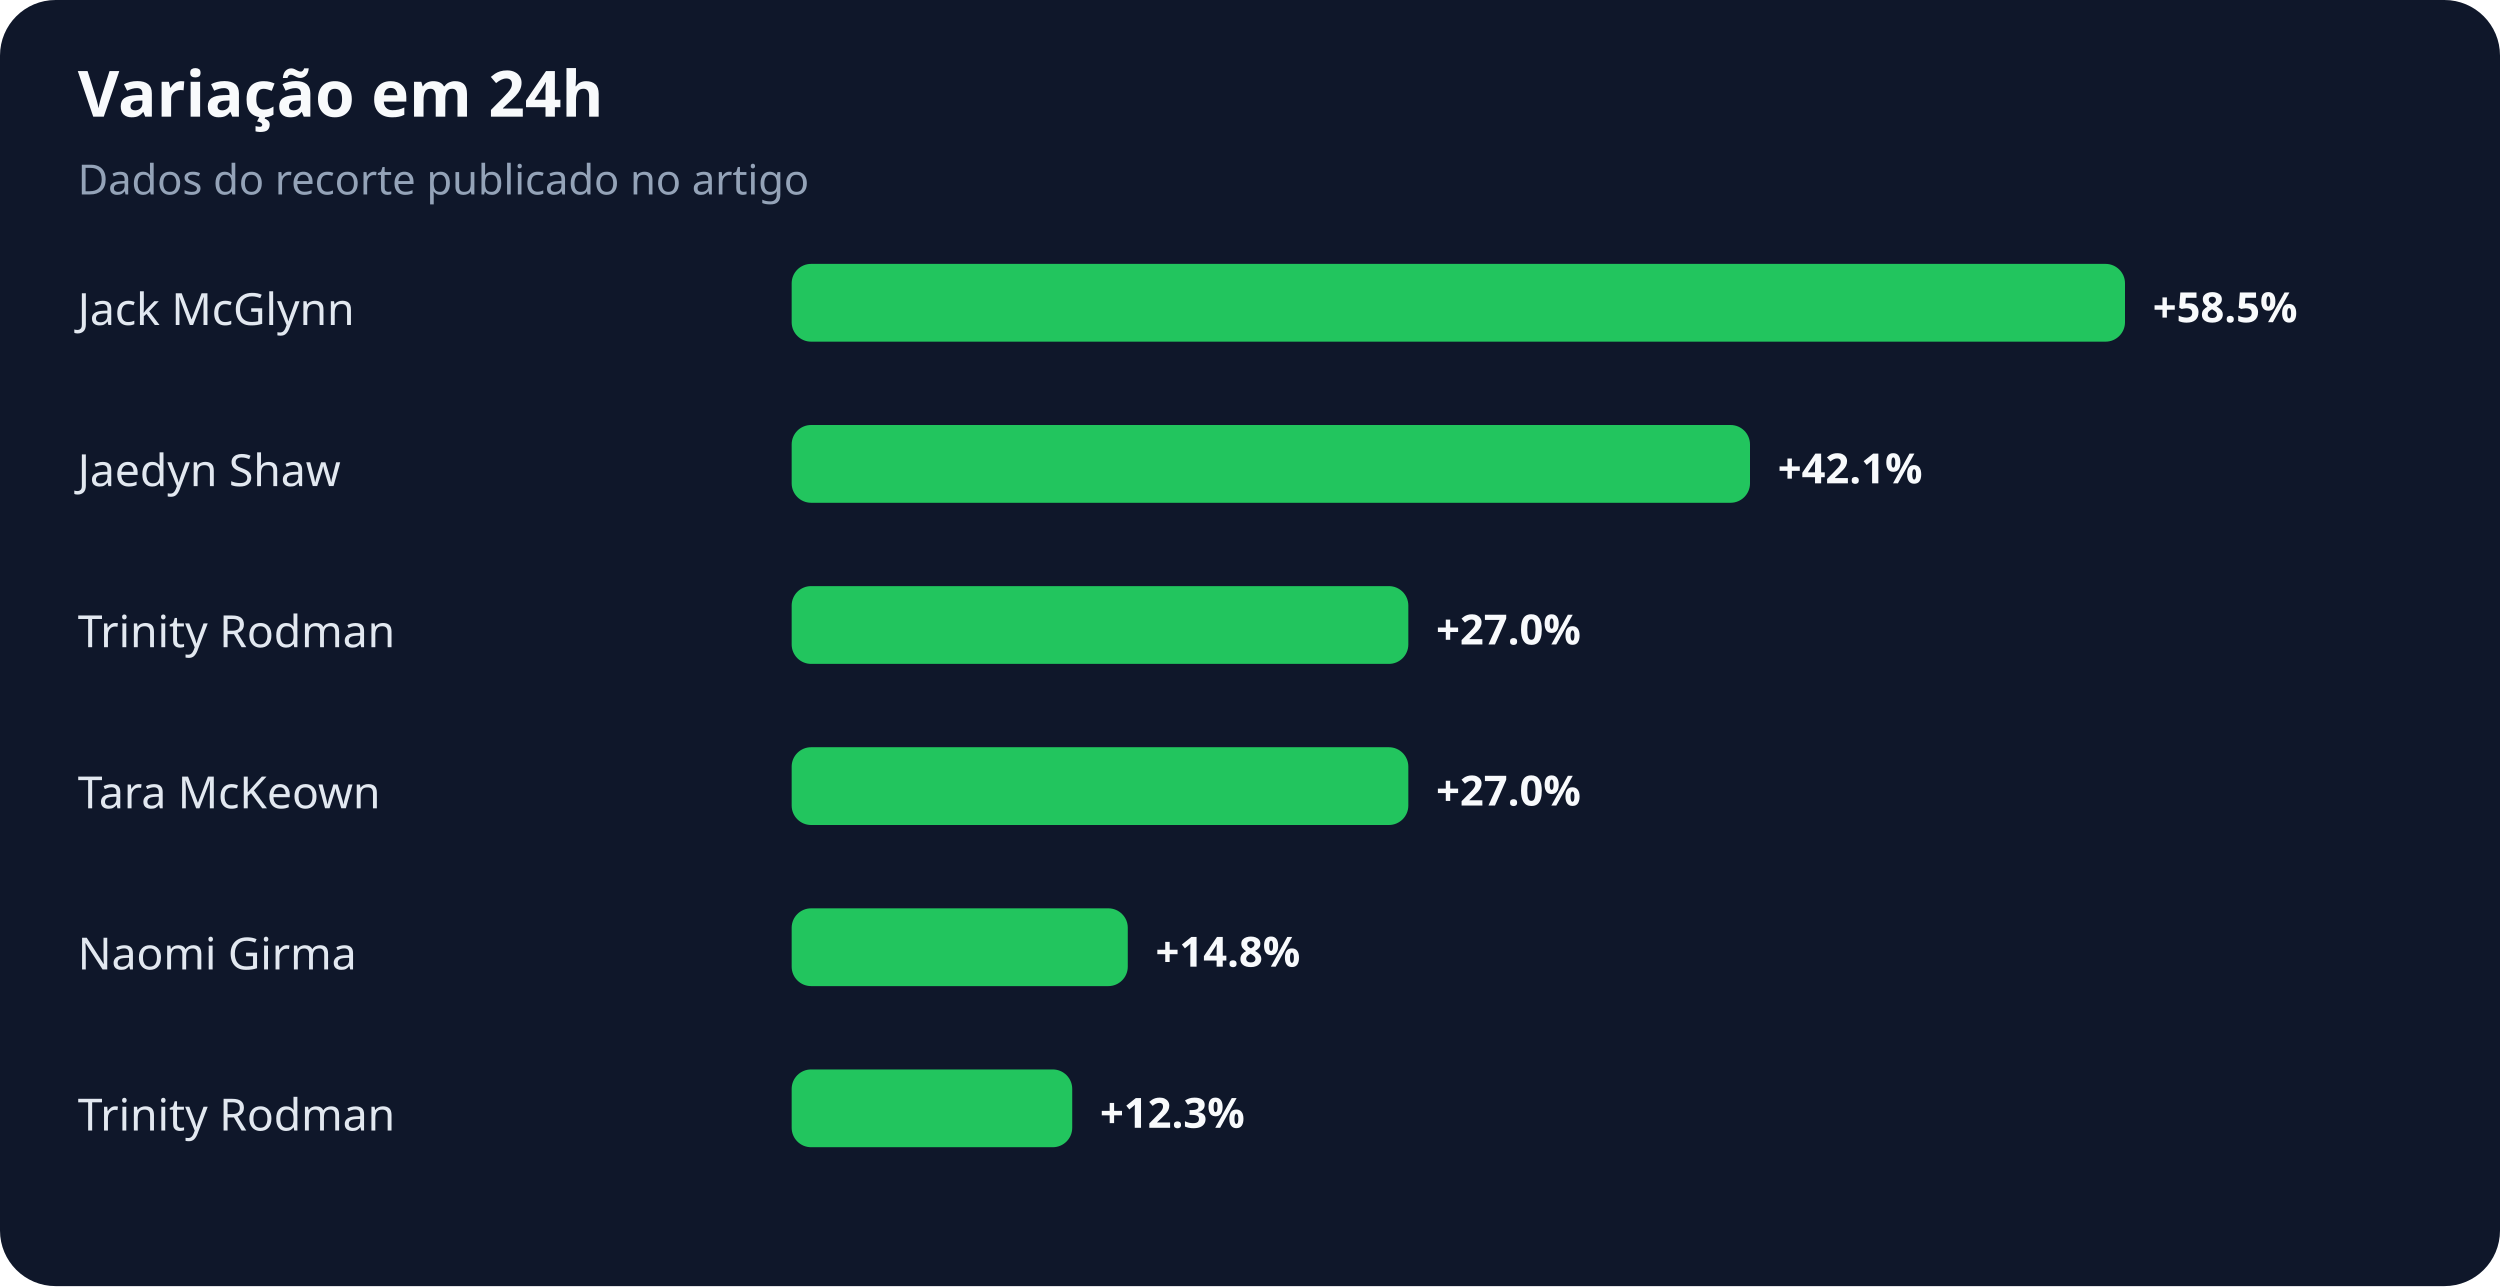
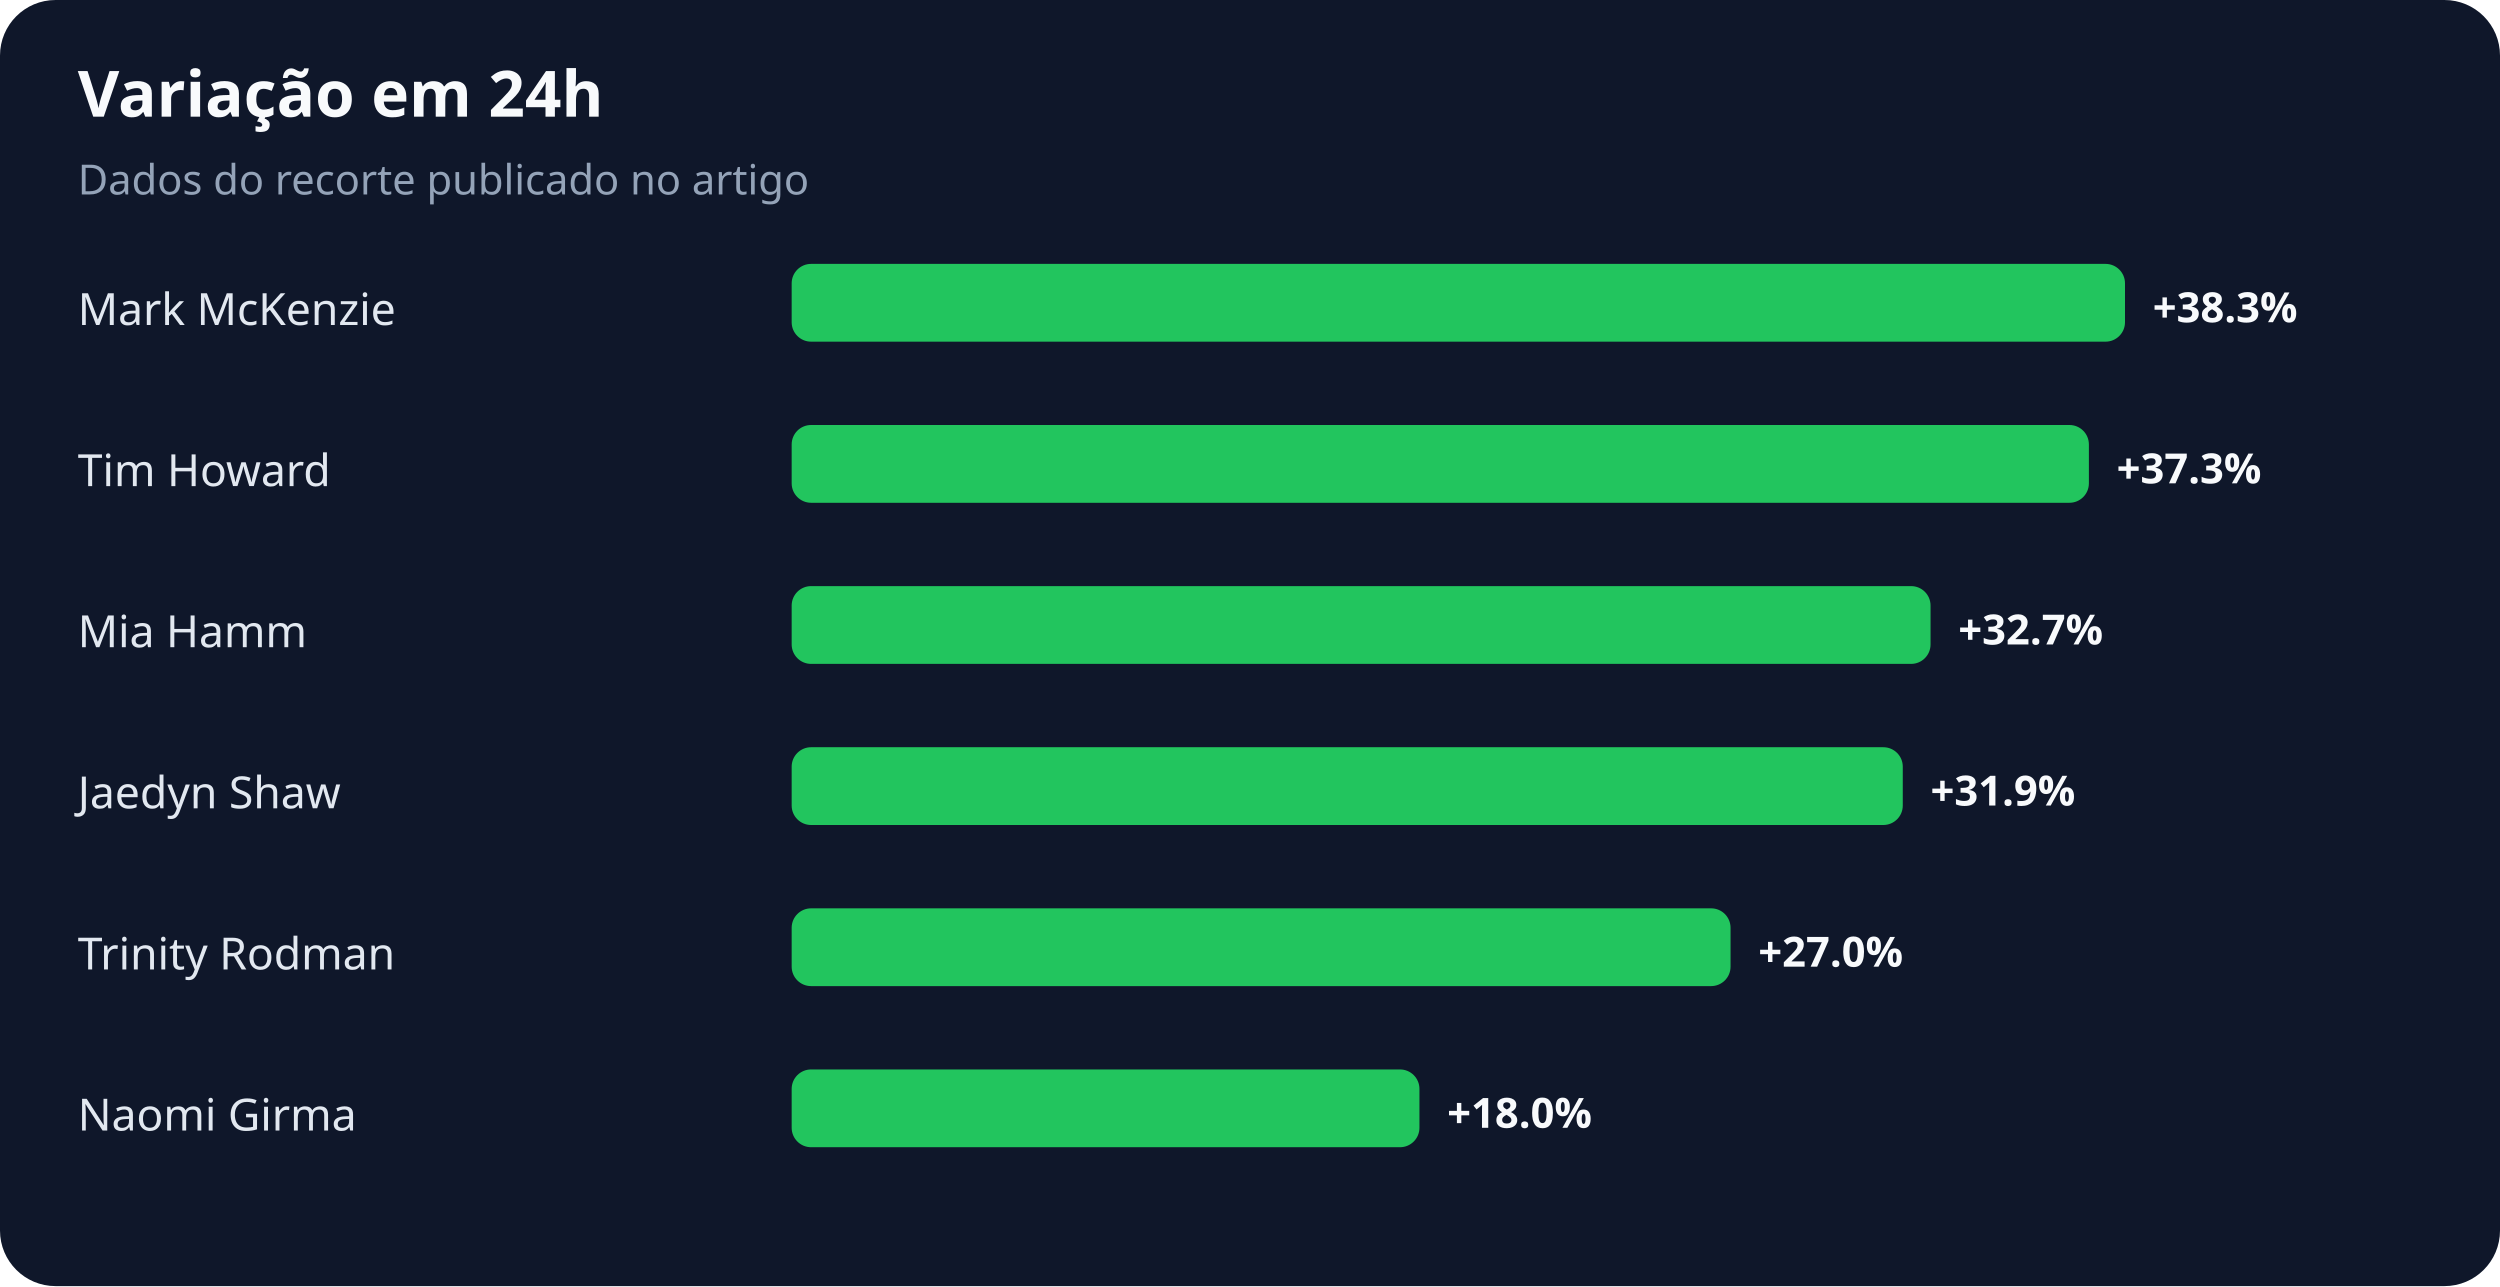
<svg xmlns="http://www.w3.org/2000/svg" width="900" height="463" viewBox="0 0 900 463" role="img" aria-labelledby="title desc">
  <rect width="100%" height="100%" rx="20" fill="#0f172a" />
  <text x="28" y="42" fill="#f8fafc" font-family="system-ui,sans-serif" font-size="23" font-weight="700">Variação em 24h</text>
  <text x="28" y="70" fill="#94a3b8" font-family="system-ui,sans-serif" font-size="15">Dados do recorte publicado no artigo</text>
-   <text x="28" y="117" fill="#e2e8f0" font-family="system-ui,sans-serif" font-size="16">Jack McGlynn</text>
+   <text x="28" y="117" fill="#e2e8f0" font-family="system-ui,sans-serif" font-size="16">Mark McKenzie</text>
  <rect x="285" y="95" width="480" height="28" rx="7" fill="#22c55e" />
-   <text x="775" y="116" fill="#f8fafc" font-family="system-ui,sans-serif" font-size="15" font-weight="700">+58.5%</text>
-   <text x="28" y="175" fill="#e2e8f0" font-family="system-ui,sans-serif" font-size="16">Jaedyn Shaw</text>
-   <rect x="285" y="153" width="345" height="28" rx="7" fill="#22c55e" />
-   <text x="640" y="174" fill="#f8fafc" font-family="system-ui,sans-serif" font-size="15" font-weight="700">+42.1%</text>
-   <text x="28" y="233" fill="#e2e8f0" font-family="system-ui,sans-serif" font-size="16">Trinity Rodman</text>
-   <rect x="285" y="211" width="222" height="28" rx="7" fill="#22c55e" />
-   <text x="517" y="232" fill="#f8fafc" font-family="system-ui,sans-serif" font-size="15" font-weight="700">+27.0%</text>
-   <text x="28" y="291" fill="#e2e8f0" font-family="system-ui,sans-serif" font-size="16">Tara McKeown</text>
-   <rect x="285" y="269" width="222" height="28" rx="7" fill="#22c55e" />
-   <text x="517" y="290" fill="#f8fafc" font-family="system-ui,sans-serif" font-size="15" font-weight="700">+27.0%</text>
-   <text x="28" y="349" fill="#e2e8f0" font-family="system-ui,sans-serif" font-size="16">Naomi Girma</text>
-   <rect x="285" y="327" width="121" height="28" rx="7" fill="#22c55e" />
-   <text x="416" y="348" fill="#f8fafc" font-family="system-ui,sans-serif" font-size="15" font-weight="700">+14.8%</text>
-   <text x="28" y="407" fill="#e2e8f0" font-family="system-ui,sans-serif" font-size="16">Trinity Rodman</text>
-   <rect x="285" y="385" width="101" height="28" rx="7" fill="#22c55e" />
-   <text x="396" y="406" fill="#f8fafc" font-family="system-ui,sans-serif" font-size="15" font-weight="700">+12.3%</text>
+   <text x="775" y="116" fill="#f8fafc" font-family="system-ui,sans-serif" font-size="15" font-weight="700">+38.3%</text>
+   <text x="28" y="175" fill="#e2e8f0" font-family="system-ui,sans-serif" font-size="16">Tim Howard</text>
+   <rect x="285" y="153" width="467" height="28" rx="7" fill="#22c55e" />
+   <text x="762" y="174" fill="#f8fafc" font-family="system-ui,sans-serif" font-size="15" font-weight="700">+37.3%</text>
+   <text x="28" y="233" fill="#e2e8f0" font-family="system-ui,sans-serif" font-size="16">Mia Hamm</text>
+   <rect x="285" y="211" width="410" height="28" rx="7" fill="#22c55e" />
+   <text x="705" y="232" fill="#f8fafc" font-family="system-ui,sans-serif" font-size="15" font-weight="700">+32.7%</text>
+   <text x="28" y="291" fill="#e2e8f0" font-family="system-ui,sans-serif" font-size="16">Jaedyn Shaw</text>
+   <rect x="285" y="269" width="400" height="28" rx="7" fill="#22c55e" />
+   <text x="695" y="290" fill="#f8fafc" font-family="system-ui,sans-serif" font-size="15" font-weight="700">+31.9%</text>
+   <text x="28" y="349" fill="#e2e8f0" font-family="system-ui,sans-serif" font-size="16">Trinity Rodman</text>
+   <rect x="285" y="327" width="338" height="28" rx="7" fill="#22c55e" />
+   <text x="633" y="348" fill="#f8fafc" font-family="system-ui,sans-serif" font-size="15" font-weight="700">+27.0%</text>
+   <text x="28" y="407" fill="#e2e8f0" font-family="system-ui,sans-serif" font-size="16">Naomi Girma</text>
+   <rect x="285" y="385" width="226" height="28" rx="7" fill="#22c55e" />
+   <text x="521" y="406" fill="#f8fafc" font-family="system-ui,sans-serif" font-size="15" font-weight="700">+18.0%</text>
</svg>
